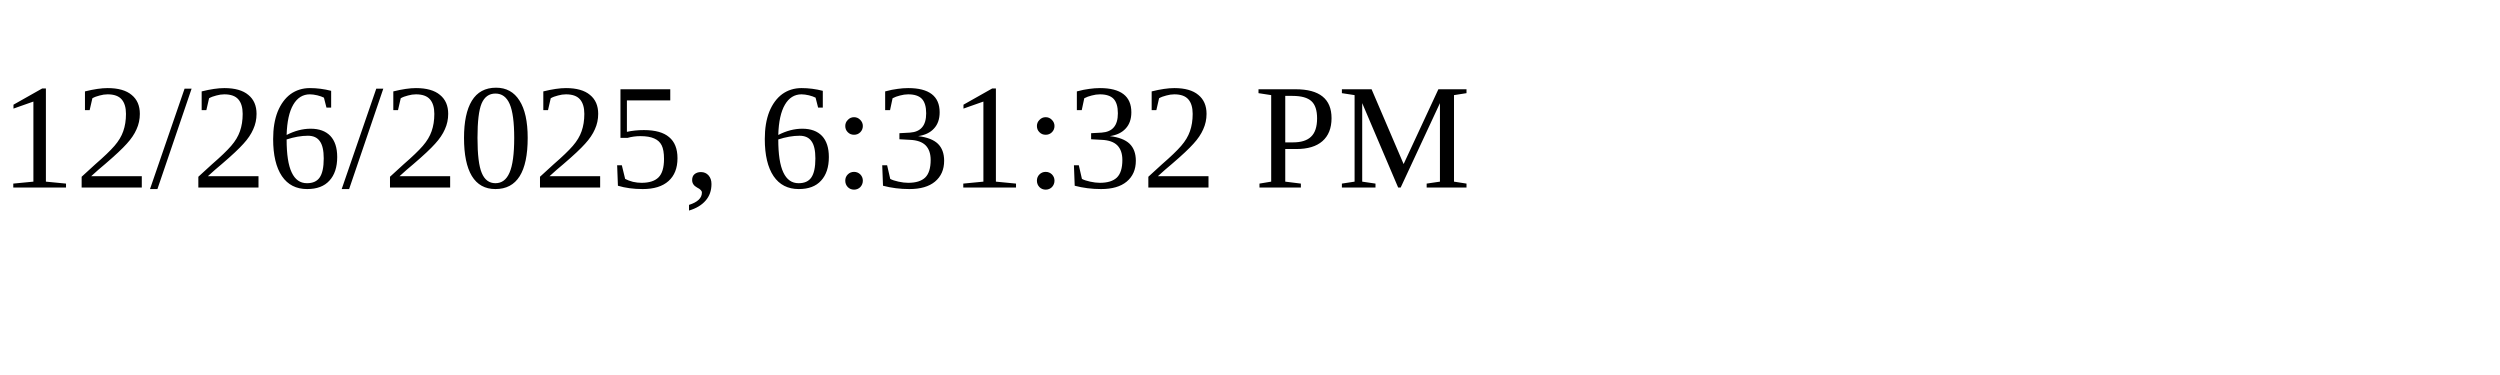
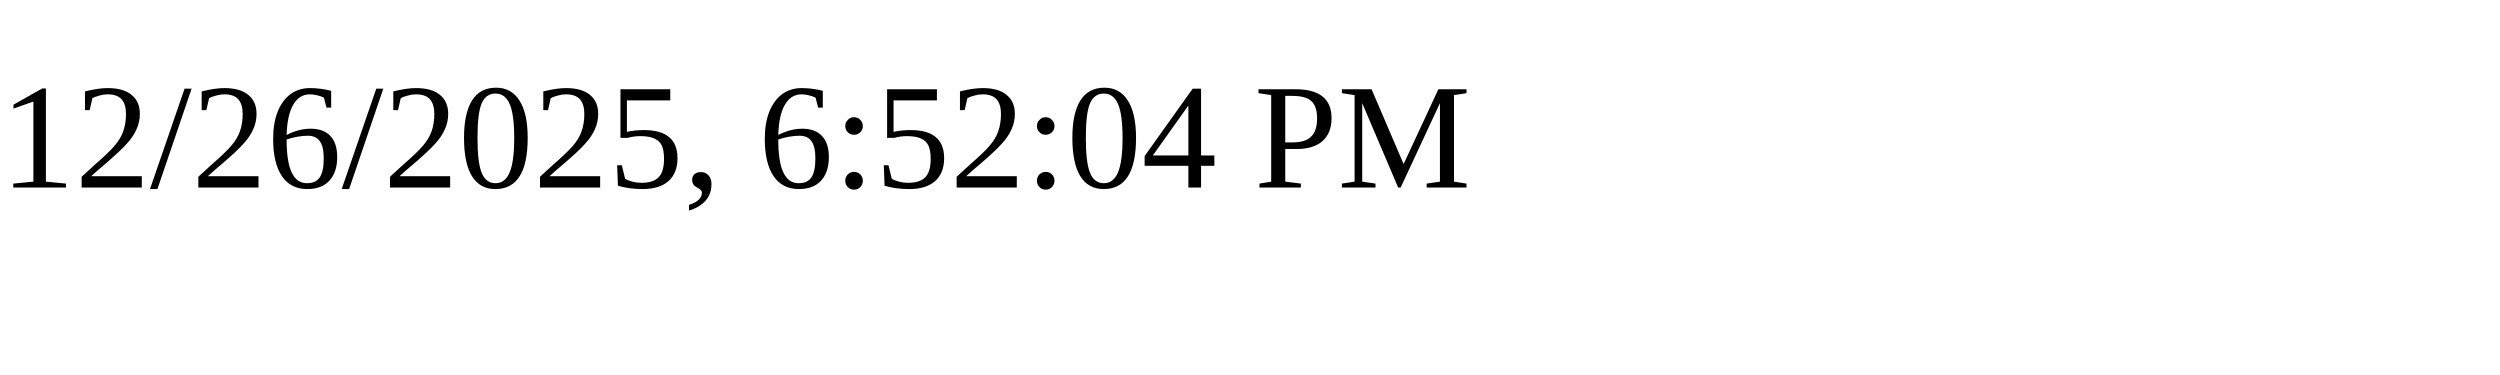
<svg xmlns="http://www.w3.org/2000/svg" height="30" width="200">
-   <text x="0" y="15">12/26/2025, 6:31:32 PM</text>
+   <text x="0" y="15">12/26/2025, 6:52:04 PM</text>
</svg>
